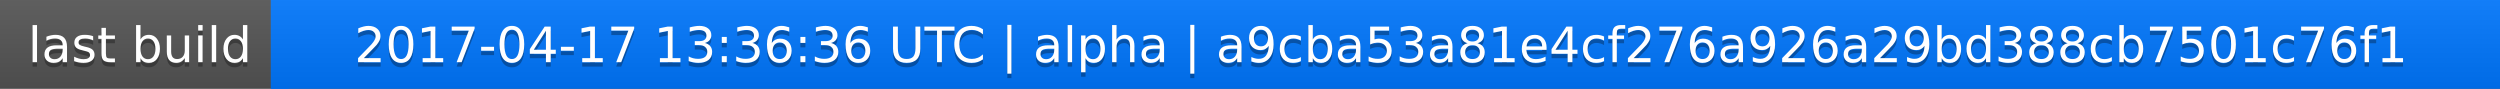
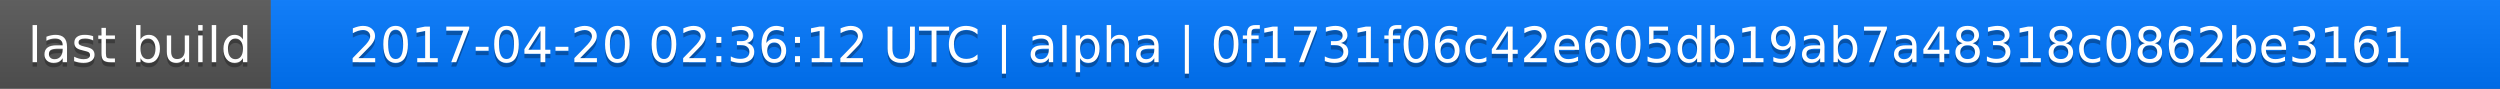
<svg xmlns="http://www.w3.org/2000/svg" width="563" height="20">
  <linearGradient id="a" x2="0" y2="100%">
    <stop offset="0" stop-color="#bbb" stop-opacity=".1" />
    <stop offset="1" stop-opacity=".1" />
  </linearGradient>
  <rect rx="0" width="563" height="20" fill="#555" />
  <rect rx="0" x="61" width="502" height="20" fill="#07f" />
  <path fill="#07f" d="M61 0h4v20h-4z" />
  <rect rx="0" width="563" height="20" fill="url(#a)" />
  <g fill="#fff" text-anchor="middle" font-family="DejaVu Sans,Verdana,Geneva,sans-serif" font-size="11">
    <text x="31.5" y="15" fill="#010101" fill-opacity=".3">last build</text>
    <text x="31.5" y="14">last build</text>
-     <text x="311" y="15" fill="#010101" fill-opacity=".3">2017-04-17 13:36:36 UTC | alpha | a9cba53a81e4cf276a926a29bd388cb7501c76f1</text>
-     <text x="311" y="14">2017-04-17 13:36:36 UTC | alpha | a9cba53a81e4cf276a926a29bd388cb7501c76f1</text>
+     <text x="311" y="15" fill="#010101" fill-opacity=".3">2017-04-20 02:36:12 UTC | alpha | 0f1731f06c42e605db19ab7a48318c0862be3161</text>
+     <text x="311" y="14">2017-04-20 02:36:12 UTC | alpha | 0f1731f06c42e605db19ab7a48318c0862be3161</text>
  </g>
</svg>
